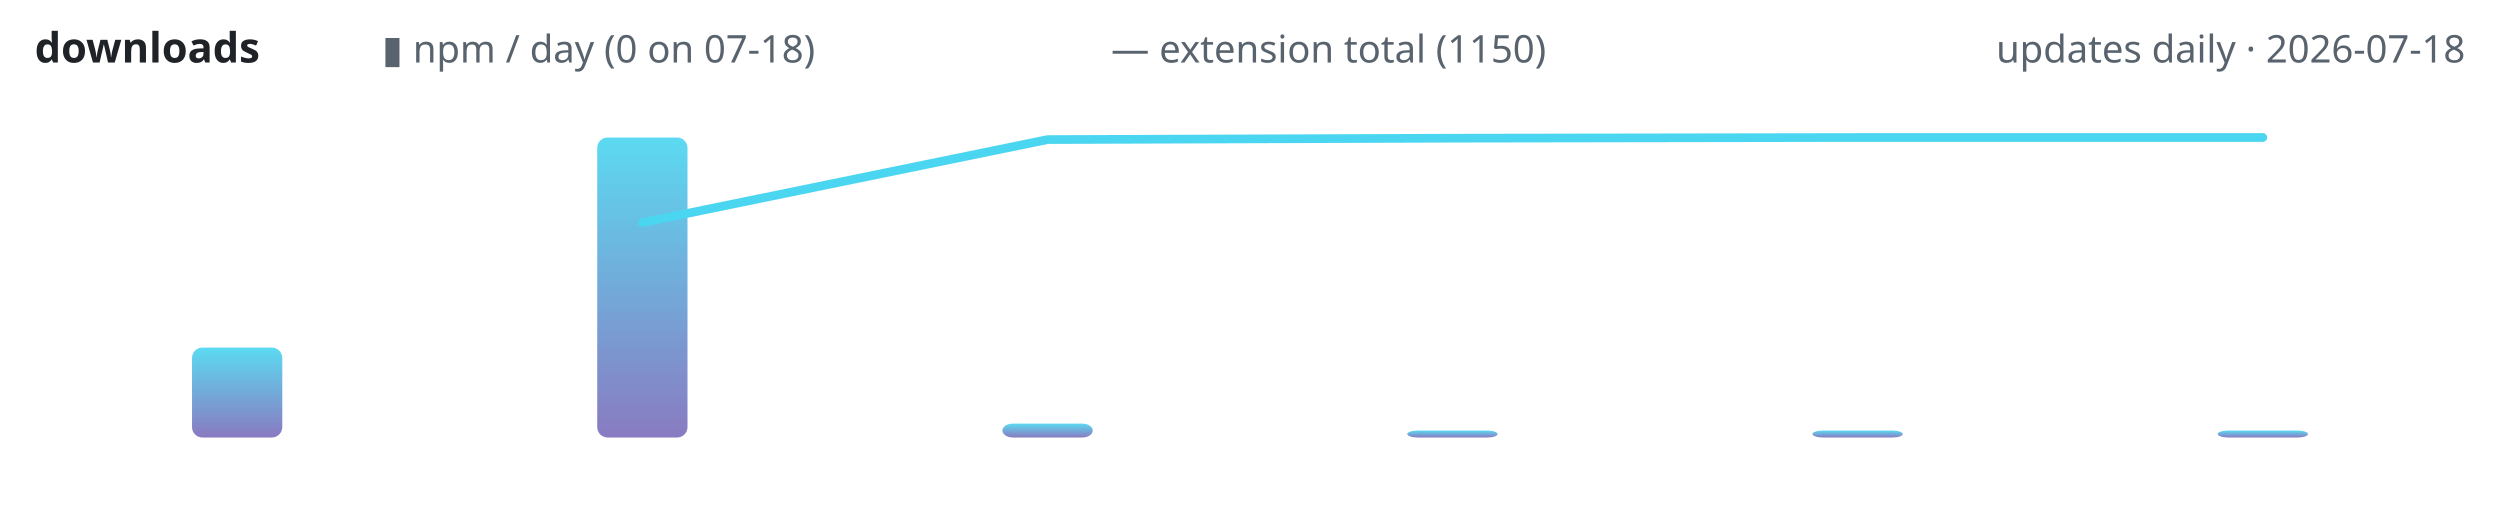
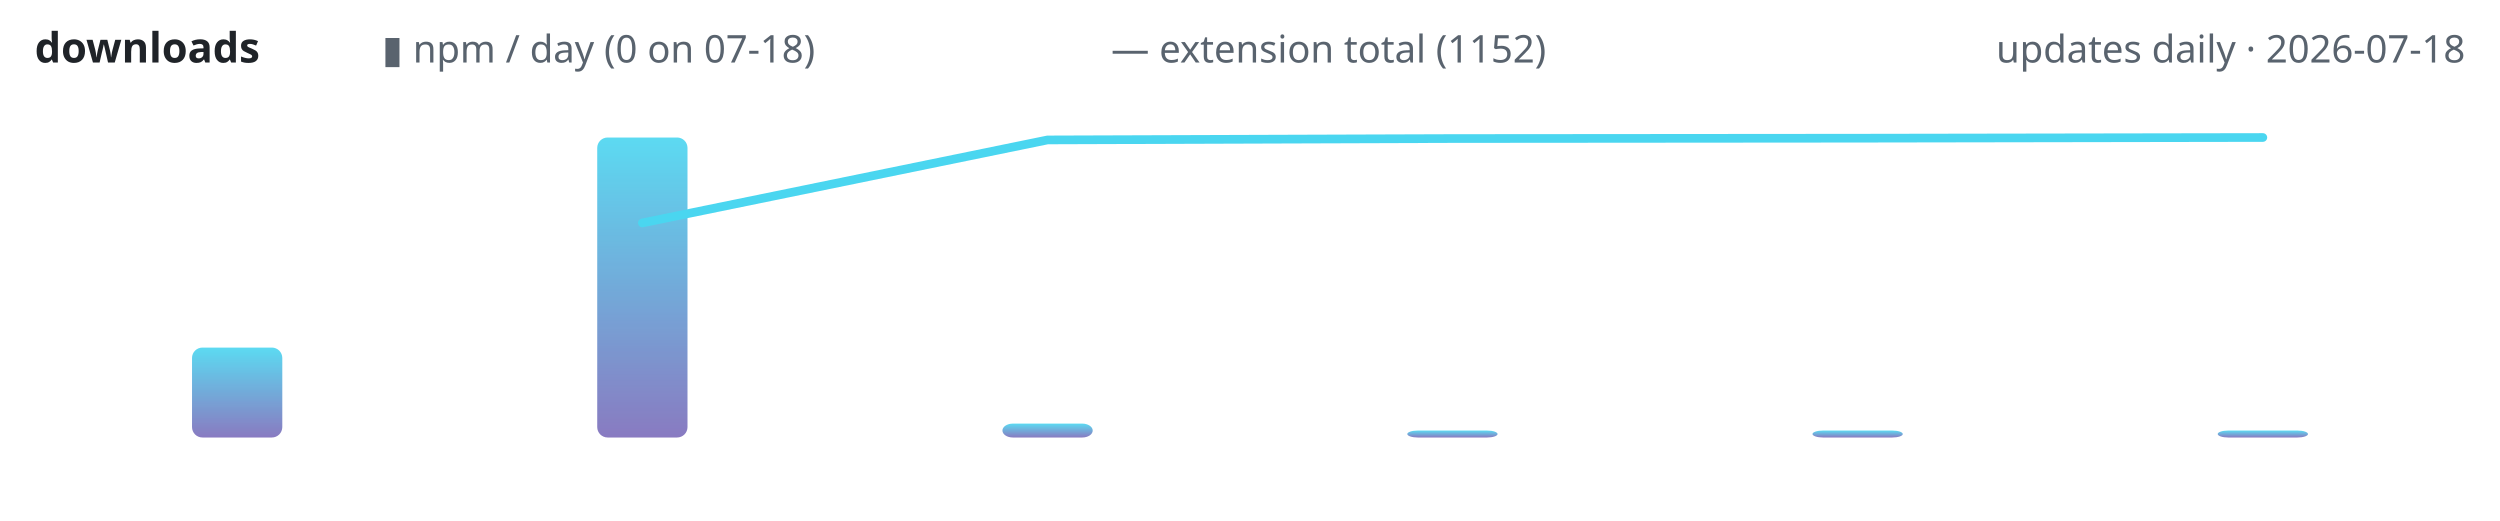
<svg xmlns="http://www.w3.org/2000/svg" width="720" height="150" viewBox="0 0 720 150" role="img" aria-label="lodestone downloads over time">
  <defs>
    <linearGradient id="g" x1="0" y1="1" x2="0" y2="0">
      <stop offset="0" stop-color="#7c6cba" />
      <stop offset="1" stop-color="#4ad6f0" />
    </linearGradient>
  </defs>
  <text x="10" y="18" font-family="ui-sans-serif,system-ui,sans-serif" font-size="12" font-weight="600" fill="#1f2328" text-anchor="start">downloads</text>
  <text x="110" y="18" font-family="ui-sans-serif,system-ui,sans-serif" font-size="11" font-weight="400" fill="#59636e" text-anchor="start">▮ npm / day (0 on 07-18)</text>
-   <text x="320" y="18" font-family="ui-sans-serif,system-ui,sans-serif" font-size="11" font-weight="400" fill="#59636e" text-anchor="start">— extension total (1150)</text>
+   <text x="320" y="18" font-family="ui-sans-serif,system-ui,sans-serif" font-size="11" font-weight="400" fill="#59636e" text-anchor="start">— extension total (1152)</text>
  <text x="710" y="18" font-family="ui-sans-serif,system-ui,sans-serif" font-size="11" font-weight="400" fill="#59636e" text-anchor="end">updates daily · 2026-07-18</text>
  <rect x="55.3" y="100.1" width="26.0" height="25.9" rx="3" fill="url(#g)" opacity="0.9" />
  <rect x="172.0" y="39.6" width="26.0" height="86.4" rx="3" fill="url(#g)" opacity="0.9" />
  <rect x="288.7" y="122.0" width="26.0" height="4.0" rx="3" fill="url(#g)" opacity="0.9" />
  <rect x="405.3" y="124.0" width="26.0" height="2.0" rx="3" fill="url(#g)" opacity="0.9" />
  <rect x="522.0" y="124.0" width="26.0" height="2.0" rx="3" fill="url(#g)" opacity="0.9" />
  <rect x="638.7" y="124.0" width="26.0" height="2.0" rx="3" fill="url(#g)" opacity="0.9" />
-   <polyline points="185.0,64.1 301.7,40.2 418.3,39.8 535.0,39.6 651.7,39.6" fill="none" stroke="#4ad6f0" stroke-width="2.5" stroke-linecap="round" stroke-linejoin="round" />
+   <polyline points="185.0,64.2 301.7,40.3 418.3,39.9 535.0,39.8 651.7,39.6" fill="none" stroke="#4ad6f0" stroke-width="2.5" stroke-linecap="round" stroke-linejoin="round" />
</svg>
